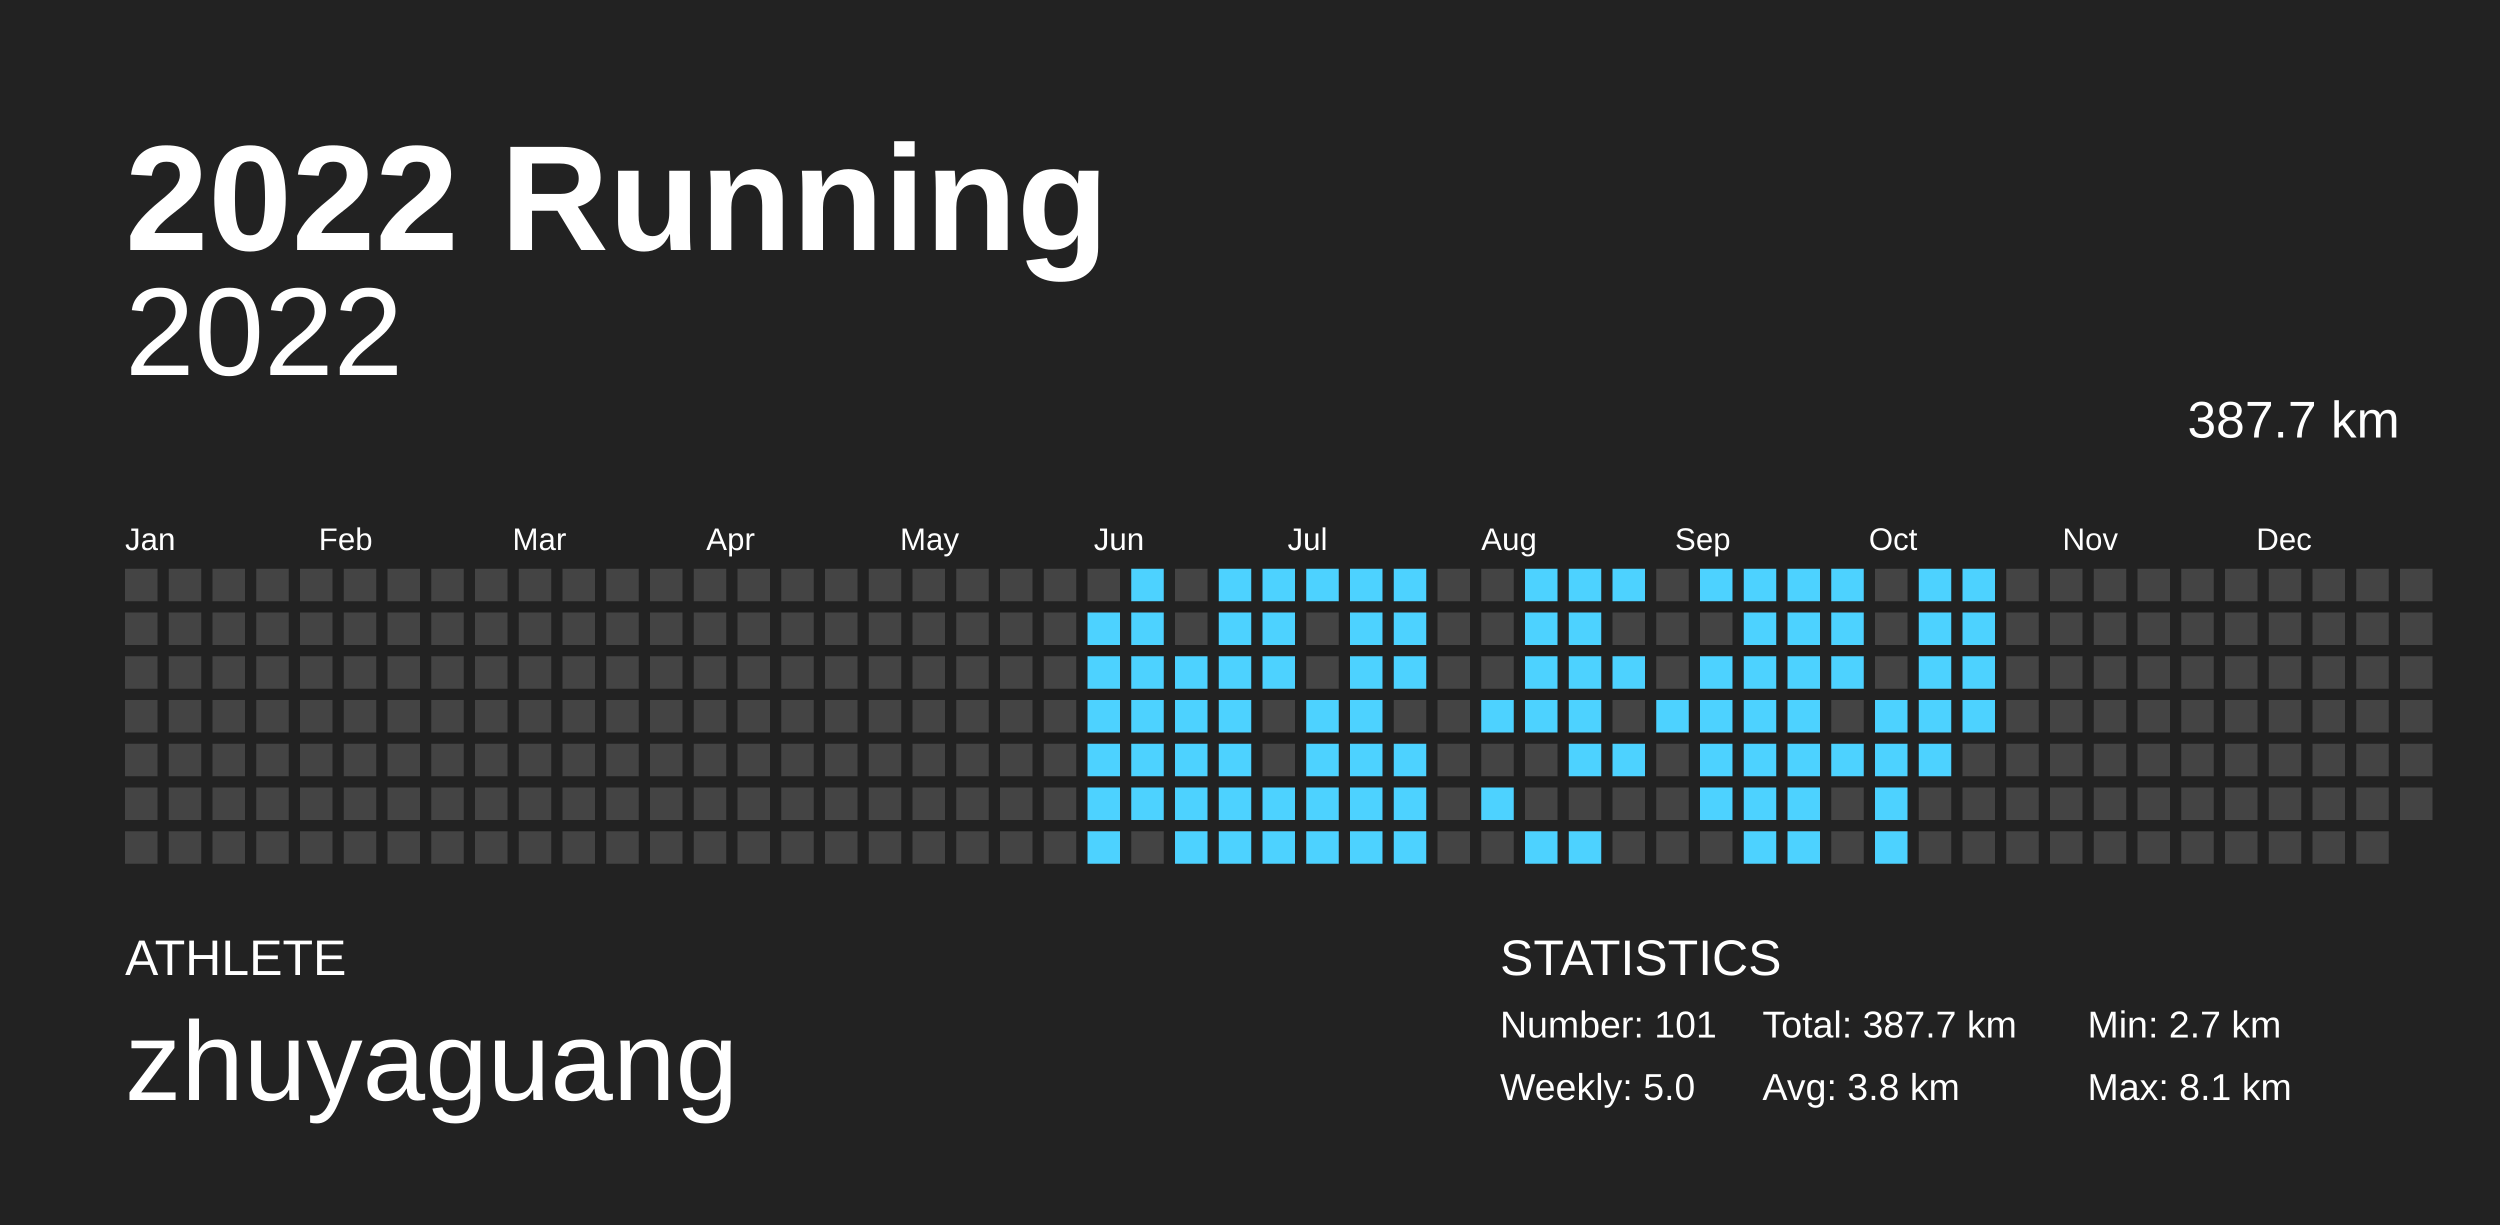
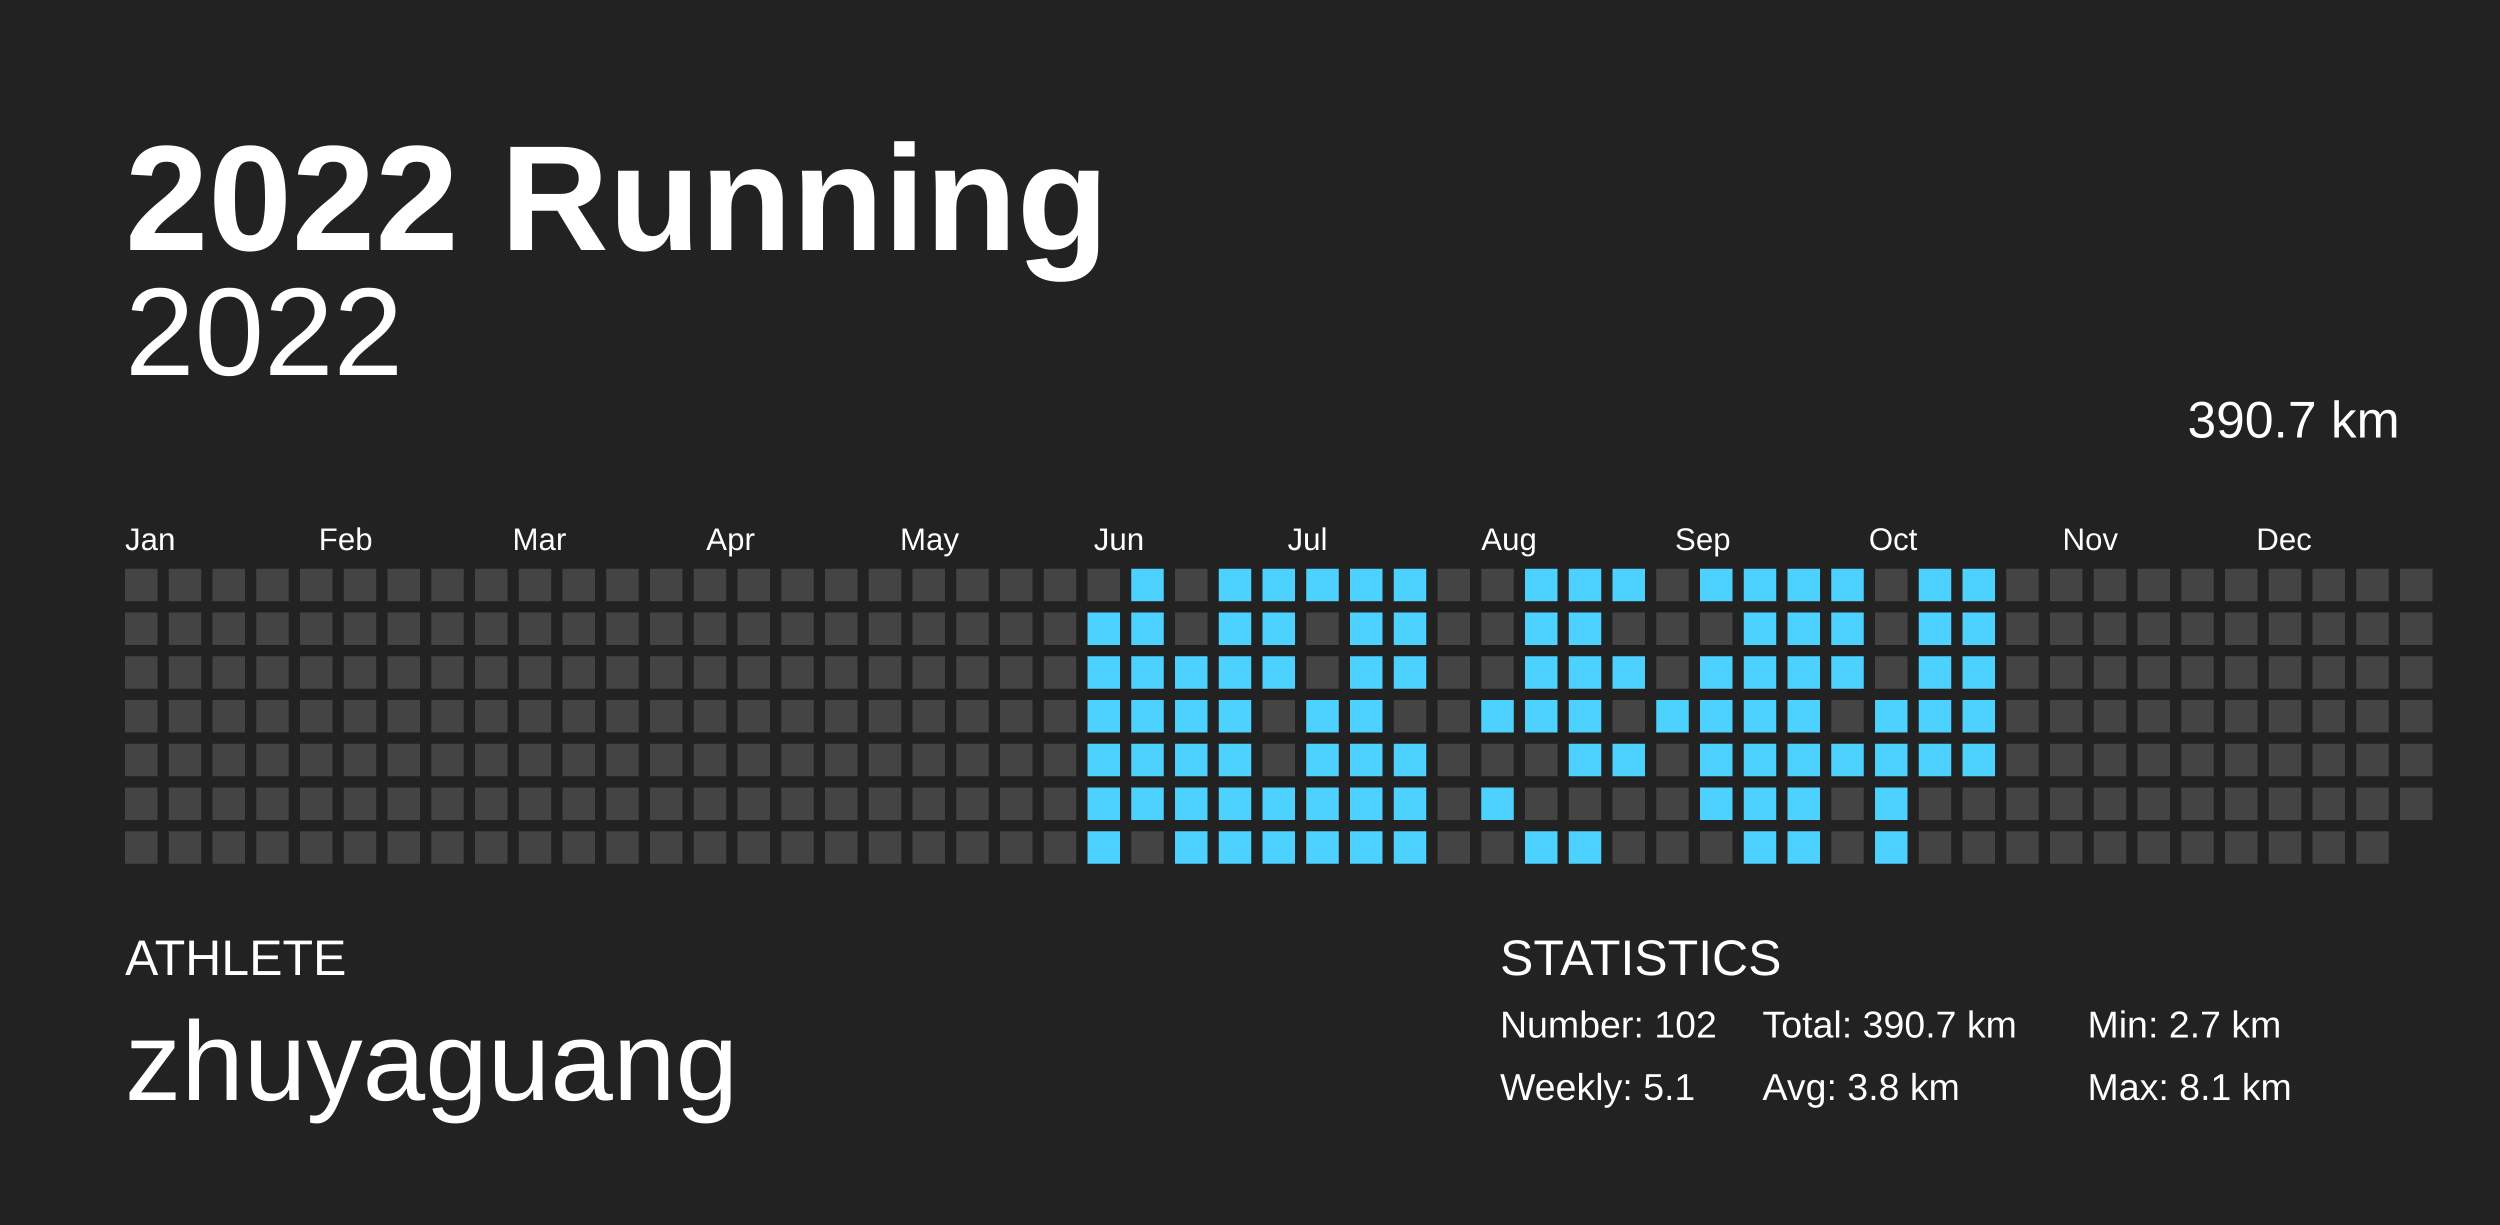
<svg xmlns="http://www.w3.org/2000/svg" baseProfile="full" height="98mm" version="1.1" viewBox="0,0,200,98" width="200mm">
  <defs />
  <rect fill="#222222" height="98" width="200" x="0" y="0" />
  <text fill="#FFFFFF" style="font-size:12px; font-family:Arial; font-weight:bold;" x="10" y="20">2022 Running</text>
  <text fill="#FFFFFF" style="font-size:4px; font-family:Arial" x="10" y="78">ATHLETE</text>
  <text fill="#FFFFFF" style="font-size:9px; font-family:Arial" x="10" y="88">zhuyaguang</text>
  <text fill="#FFFFFF" style="font-size:4px; font-family:Arial" x="120" y="78">STATISTICS</text>
-   <text fill="#FFFFFF" style="font-size:3px; font-family:Arial" x="120" y="83">Number: 101</text>
-   <text fill="#FFFFFF" style="font-size:3px; font-family:Arial" x="120" y="88">Weekly: 5.0</text>
-   <text fill="#FFFFFF" style="font-size:3px; font-family:Arial" x="141" y="83">Total: 387.7 km</text>
+   <text fill="#FFFFFF" style="font-size:3px; font-family:Arial" x="120" y="83">Number: 102</text>
+   <text fill="#FFFFFF" style="font-size:3px; font-family:Arial" x="120" y="88">Weekly: 5.1</text>
+   <text fill="#FFFFFF" style="font-size:3px; font-family:Arial" x="141" y="83">Total: 390.7 km</text>
  <text fill="#FFFFFF" style="font-size:3px; font-family:Arial" x="141" y="88">Avg: 3.8 km</text>
  <text fill="#FFFFFF" style="font-size:3px; font-family:Arial" x="167" y="83">Min: 2.7 km</text>
  <text fill="#FFFFFF" style="font-size:3px; font-family:Arial" x="167" y="88">Max: 8.1 km</text>
  <text alignment-baseline="hanging" fill="#FFFFFF" style="font-size:10.0px; font-family:Arial;" x="10" y="30">2022</text>
-   <text alignment-baseline="hanging" fill="#FFFFFF" style="font-size:4.125px; font-family:Arial;" x="175" y="35">387.7 km</text>
+   <text alignment-baseline="hanging" fill="#FFFFFF" style="font-size:4.125px; font-family:Arial;" x="175" y="35">390.7 km</text>
  <text fill="#FFFFFF" style="font-size:2.5px; font-family:Arial" x="10.0" y="44">Jan</text>
  <text fill="#FFFFFF" style="font-size:2.5px; font-family:Arial" x="25.5" y="44">Feb</text>
  <text fill="#FFFFFF" style="font-size:2.5px; font-family:Arial" x="41.0" y="44">Mar</text>
  <text fill="#FFFFFF" style="font-size:2.5px; font-family:Arial" x="56.5" y="44">Apr</text>
  <text fill="#FFFFFF" style="font-size:2.5px; font-family:Arial" x="72.0" y="44">May</text>
  <text fill="#FFFFFF" style="font-size:2.5px; font-family:Arial" x="87.5" y="44">Jun</text>
  <text fill="#FFFFFF" style="font-size:2.5px; font-family:Arial" x="103.0" y="44">Jul</text>
  <text fill="#FFFFFF" style="font-size:2.5px; font-family:Arial" x="118.5" y="44">Aug</text>
  <text fill="#FFFFFF" style="font-size:2.5px; font-family:Arial" x="134.0" y="44">Sep</text>
  <text fill="#FFFFFF" style="font-size:2.5px; font-family:Arial" x="149.5" y="44">Oct</text>
  <text fill="#FFFFFF" style="font-size:2.5px; font-family:Arial" x="165.0" y="44">Nov</text>
  <text fill="#FFFFFF" style="font-size:2.5px; font-family:Arial" x="180.5" y="44">Dec</text>
  <rect fill="#444444" height="2.6" width="2.6" x="10.0" y="45.5" />
  <rect fill="#444444" height="2.6" width="2.6" x="10.0" y="49.0" />
  <rect fill="#444444" height="2.6" width="2.6" x="10.0" y="52.5" />
  <rect fill="#444444" height="2.6" width="2.6" x="10.0" y="56.0" />
  <rect fill="#444444" height="2.6" width="2.6" x="10.0" y="59.5" />
  <rect fill="#444444" height="2.6" width="2.6" x="10.0" y="63.0" />
  <rect fill="#444444" height="2.6" width="2.6" x="10.0" y="66.5" />
  <rect fill="#444444" height="2.6" width="2.6" x="13.5" y="45.5" />
  <rect fill="#444444" height="2.6" width="2.6" x="13.5" y="49.0" />
  <rect fill="#444444" height="2.6" width="2.6" x="13.5" y="52.5" />
  <rect fill="#444444" height="2.6" width="2.6" x="13.5" y="56.0" />
  <rect fill="#444444" height="2.6" width="2.6" x="13.5" y="59.5" />
  <rect fill="#444444" height="2.6" width="2.6" x="13.5" y="63.0" />
  <rect fill="#444444" height="2.6" width="2.6" x="13.5" y="66.5" />
  <rect fill="#444444" height="2.6" width="2.6" x="17.0" y="45.5" />
  <rect fill="#444444" height="2.6" width="2.6" x="17.0" y="49.0" />
  <rect fill="#444444" height="2.6" width="2.6" x="17.0" y="52.5" />
  <rect fill="#444444" height="2.6" width="2.6" x="17.0" y="56.0" />
  <rect fill="#444444" height="2.6" width="2.6" x="17.0" y="59.5" />
  <rect fill="#444444" height="2.6" width="2.6" x="17.0" y="63.0" />
  <rect fill="#444444" height="2.6" width="2.6" x="17.0" y="66.5" />
  <rect fill="#444444" height="2.6" width="2.6" x="20.5" y="45.5" />
  <rect fill="#444444" height="2.6" width="2.6" x="20.5" y="49.0" />
  <rect fill="#444444" height="2.6" width="2.6" x="20.5" y="52.5" />
  <rect fill="#444444" height="2.6" width="2.6" x="20.5" y="56.0" />
  <rect fill="#444444" height="2.6" width="2.6" x="20.5" y="59.5" />
  <rect fill="#444444" height="2.6" width="2.6" x="20.5" y="63.0" />
  <rect fill="#444444" height="2.6" width="2.6" x="20.5" y="66.5" />
  <rect fill="#444444" height="2.6" width="2.6" x="24.0" y="45.5" />
  <rect fill="#444444" height="2.6" width="2.6" x="24.0" y="49.0" />
  <rect fill="#444444" height="2.6" width="2.6" x="24.0" y="52.5" />
  <rect fill="#444444" height="2.6" width="2.6" x="24.0" y="56.0" />
  <rect fill="#444444" height="2.6" width="2.6" x="24.0" y="59.5" />
  <rect fill="#444444" height="2.6" width="2.6" x="24.0" y="63.0" />
  <rect fill="#444444" height="2.6" width="2.6" x="24.0" y="66.5" />
  <rect fill="#444444" height="2.6" width="2.6" x="27.5" y="45.5" />
  <rect fill="#444444" height="2.6" width="2.6" x="27.5" y="49.0" />
  <rect fill="#444444" height="2.6" width="2.6" x="27.5" y="52.5" />
  <rect fill="#444444" height="2.6" width="2.6" x="27.5" y="56.0" />
  <rect fill="#444444" height="2.6" width="2.6" x="27.5" y="59.5" />
  <rect fill="#444444" height="2.6" width="2.6" x="27.5" y="63.0" />
  <rect fill="#444444" height="2.6" width="2.6" x="27.5" y="66.5" />
  <rect fill="#444444" height="2.6" width="2.6" x="31.0" y="45.5" />
  <rect fill="#444444" height="2.6" width="2.6" x="31.0" y="49.0" />
  <rect fill="#444444" height="2.6" width="2.6" x="31.0" y="52.5" />
  <rect fill="#444444" height="2.6" width="2.6" x="31.0" y="56.0" />
  <rect fill="#444444" height="2.6" width="2.6" x="31.0" y="59.5" />
  <rect fill="#444444" height="2.6" width="2.6" x="31.0" y="63.0" />
  <rect fill="#444444" height="2.6" width="2.6" x="31.0" y="66.5" />
  <rect fill="#444444" height="2.6" width="2.6" x="34.5" y="45.5" />
  <rect fill="#444444" height="2.6" width="2.6" x="34.5" y="49.0" />
  <rect fill="#444444" height="2.6" width="2.6" x="34.5" y="52.5" />
  <rect fill="#444444" height="2.6" width="2.6" x="34.5" y="56.0" />
  <rect fill="#444444" height="2.6" width="2.6" x="34.5" y="59.5" />
  <rect fill="#444444" height="2.6" width="2.6" x="34.5" y="63.0" />
  <rect fill="#444444" height="2.6" width="2.6" x="34.5" y="66.5" />
  <rect fill="#444444" height="2.6" width="2.6" x="38.0" y="45.5" />
  <rect fill="#444444" height="2.6" width="2.6" x="38.0" y="49.0" />
  <rect fill="#444444" height="2.6" width="2.6" x="38.0" y="52.5" />
  <rect fill="#444444" height="2.6" width="2.6" x="38.0" y="56.0" />
  <rect fill="#444444" height="2.6" width="2.6" x="38.0" y="59.5" />
  <rect fill="#444444" height="2.6" width="2.6" x="38.0" y="63.0" />
  <rect fill="#444444" height="2.6" width="2.6" x="38.0" y="66.5" />
  <rect fill="#444444" height="2.6" width="2.6" x="41.5" y="45.5" />
  <rect fill="#444444" height="2.6" width="2.6" x="41.5" y="49.0" />
  <rect fill="#444444" height="2.6" width="2.6" x="41.5" y="52.5" />
  <rect fill="#444444" height="2.6" width="2.6" x="41.5" y="56.0" />
  <rect fill="#444444" height="2.6" width="2.6" x="41.5" y="59.5" />
  <rect fill="#444444" height="2.6" width="2.6" x="41.5" y="63.0" />
  <rect fill="#444444" height="2.6" width="2.6" x="41.5" y="66.5" />
  <rect fill="#444444" height="2.6" width="2.6" x="45.0" y="45.5" />
  <rect fill="#444444" height="2.6" width="2.6" x="45.0" y="49.0" />
  <rect fill="#444444" height="2.6" width="2.6" x="45.0" y="52.5" />
  <rect fill="#444444" height="2.6" width="2.6" x="45.0" y="56.0" />
  <rect fill="#444444" height="2.6" width="2.6" x="45.0" y="59.5" />
  <rect fill="#444444" height="2.6" width="2.6" x="45.0" y="63.0" />
  <rect fill="#444444" height="2.6" width="2.6" x="45.0" y="66.5" />
  <rect fill="#444444" height="2.6" width="2.6" x="48.5" y="45.5" />
  <rect fill="#444444" height="2.6" width="2.6" x="48.5" y="49.0" />
  <rect fill="#444444" height="2.6" width="2.6" x="48.5" y="52.5" />
  <rect fill="#444444" height="2.6" width="2.6" x="48.5" y="56.0" />
  <rect fill="#444444" height="2.6" width="2.6" x="48.5" y="59.5" />
  <rect fill="#444444" height="2.6" width="2.6" x="48.5" y="63.0" />
  <rect fill="#444444" height="2.6" width="2.6" x="48.5" y="66.5" />
  <rect fill="#444444" height="2.6" width="2.6" x="52.0" y="45.5" />
  <rect fill="#444444" height="2.6" width="2.6" x="52.0" y="49.0" />
  <rect fill="#444444" height="2.6" width="2.6" x="52.0" y="52.5" />
  <rect fill="#444444" height="2.6" width="2.6" x="52.0" y="56.0" />
  <rect fill="#444444" height="2.6" width="2.6" x="52.0" y="59.5" />
  <rect fill="#444444" height="2.6" width="2.6" x="52.0" y="63.0" />
  <rect fill="#444444" height="2.6" width="2.6" x="52.0" y="66.5" />
  <rect fill="#444444" height="2.6" width="2.6" x="55.5" y="45.5" />
  <rect fill="#444444" height="2.6" width="2.6" x="55.5" y="49.0" />
  <rect fill="#444444" height="2.6" width="2.6" x="55.5" y="52.5" />
  <rect fill="#444444" height="2.6" width="2.6" x="55.5" y="56.0" />
  <rect fill="#444444" height="2.6" width="2.6" x="55.5" y="59.5" />
  <rect fill="#444444" height="2.6" width="2.6" x="55.5" y="63.0" />
  <rect fill="#444444" height="2.6" width="2.6" x="55.5" y="66.5" />
  <rect fill="#444444" height="2.6" width="2.6" x="59.0" y="45.5" />
  <rect fill="#444444" height="2.6" width="2.6" x="59.0" y="49.0" />
  <rect fill="#444444" height="2.6" width="2.6" x="59.0" y="52.5" />
  <rect fill="#444444" height="2.6" width="2.6" x="59.0" y="56.0" />
  <rect fill="#444444" height="2.6" width="2.6" x="59.0" y="59.5" />
  <rect fill="#444444" height="2.6" width="2.6" x="59.0" y="63.0" />
  <rect fill="#444444" height="2.6" width="2.6" x="59.0" y="66.5" />
  <rect fill="#444444" height="2.6" width="2.6" x="62.5" y="45.5" />
  <rect fill="#444444" height="2.6" width="2.6" x="62.5" y="49.0" />
  <rect fill="#444444" height="2.6" width="2.6" x="62.5" y="52.5" />
  <rect fill="#444444" height="2.6" width="2.6" x="62.5" y="56.0" />
  <rect fill="#444444" height="2.6" width="2.6" x="62.5" y="59.5" />
  <rect fill="#444444" height="2.6" width="2.6" x="62.5" y="63.0" />
  <rect fill="#444444" height="2.6" width="2.6" x="62.5" y="66.5" />
  <rect fill="#444444" height="2.6" width="2.6" x="66.0" y="45.5" />
  <rect fill="#444444" height="2.6" width="2.6" x="66.0" y="49.0" />
  <rect fill="#444444" height="2.6" width="2.6" x="66.0" y="52.5" />
  <rect fill="#444444" height="2.6" width="2.6" x="66.0" y="56.0" />
  <rect fill="#444444" height="2.6" width="2.6" x="66.0" y="59.5" />
  <rect fill="#444444" height="2.6" width="2.6" x="66.0" y="63.0" />
  <rect fill="#444444" height="2.6" width="2.6" x="66.0" y="66.5" />
  <rect fill="#444444" height="2.6" width="2.6" x="69.5" y="45.5" />
  <rect fill="#444444" height="2.6" width="2.6" x="69.5" y="49.0" />
  <rect fill="#444444" height="2.6" width="2.6" x="69.5" y="52.5" />
  <rect fill="#444444" height="2.6" width="2.6" x="69.5" y="56.0" />
  <rect fill="#444444" height="2.6" width="2.6" x="69.5" y="59.5" />
  <rect fill="#444444" height="2.6" width="2.6" x="69.5" y="63.0" />
  <rect fill="#444444" height="2.6" width="2.6" x="69.5" y="66.5" />
  <rect fill="#444444" height="2.6" width="2.6" x="73.0" y="45.5" />
  <rect fill="#444444" height="2.6" width="2.6" x="73.0" y="49.0" />
  <rect fill="#444444" height="2.6" width="2.6" x="73.0" y="52.5" />
  <rect fill="#444444" height="2.6" width="2.6" x="73.0" y="56.0" />
  <rect fill="#444444" height="2.6" width="2.6" x="73.0" y="59.5" />
  <rect fill="#444444" height="2.6" width="2.6" x="73.0" y="63.0" />
  <rect fill="#444444" height="2.6" width="2.6" x="73.0" y="66.5" />
  <rect fill="#444444" height="2.6" width="2.6" x="76.5" y="45.5" />
  <rect fill="#444444" height="2.6" width="2.6" x="76.5" y="49.0" />
  <rect fill="#444444" height="2.6" width="2.6" x="76.5" y="52.5" />
  <rect fill="#444444" height="2.6" width="2.6" x="76.5" y="56.0" />
  <rect fill="#444444" height="2.6" width="2.6" x="76.5" y="59.5" />
  <rect fill="#444444" height="2.6" width="2.6" x="76.5" y="63.0" />
  <rect fill="#444444" height="2.6" width="2.6" x="76.5" y="66.5" />
  <rect fill="#444444" height="2.6" width="2.6" x="80.0" y="45.5" />
  <rect fill="#444444" height="2.6" width="2.6" x="80.0" y="49.0" />
  <rect fill="#444444" height="2.6" width="2.6" x="80.0" y="52.5" />
  <rect fill="#444444" height="2.6" width="2.6" x="80.0" y="56.0" />
  <rect fill="#444444" height="2.6" width="2.6" x="80.0" y="59.5" />
  <rect fill="#444444" height="2.6" width="2.6" x="80.0" y="63.0" />
  <rect fill="#444444" height="2.6" width="2.6" x="80.0" y="66.5" />
  <rect fill="#444444" height="2.6" width="2.6" x="83.5" y="45.5" />
  <rect fill="#444444" height="2.6" width="2.6" x="83.5" y="49.0" />
  <rect fill="#444444" height="2.6" width="2.6" x="83.5" y="52.5" />
  <rect fill="#444444" height="2.6" width="2.6" x="83.5" y="56.0" />
  <rect fill="#444444" height="2.6" width="2.6" x="83.5" y="59.5" />
  <rect fill="#444444" height="2.6" width="2.6" x="83.5" y="63.0" />
  <rect fill="#444444" height="2.6" width="2.6" x="83.5" y="66.5" />
  <rect fill="#444444" height="2.6" width="2.6" x="87.0" y="45.5" />
  <rect fill="#4dd2ff" height="2.6" width="2.6" x="87.0" y="49.0" />
  <rect fill="#4dd2ff" height="2.6" width="2.6" x="87.0" y="52.5" />
  <rect fill="#4dd2ff" height="2.6" width="2.6" x="87.0" y="56.0" />
  <rect fill="#4dd2ff" height="2.6" width="2.6" x="87.0" y="59.5" />
  <rect fill="#4dd2ff" height="2.6" width="2.6" x="87.0" y="63.0" />
  <rect fill="#4dd2ff" height="2.6" width="2.6" x="87.0" y="66.5" />
  <rect fill="#4dd2ff" height="2.6" width="2.6" x="90.5" y="45.5" />
  <rect fill="#4dd2ff" height="2.6" width="2.6" x="90.5" y="49.0" />
  <rect fill="#4dd2ff" height="2.6" width="2.6" x="90.5" y="52.5" />
  <rect fill="#4dd2ff" height="2.6" width="2.6" x="90.5" y="56.0" />
  <rect fill="#4dd2ff" height="2.6" width="2.6" x="90.5" y="59.5" />
  <rect fill="#4dd2ff" height="2.6" width="2.6" x="90.5" y="63.0" />
  <rect fill="#444444" height="2.6" width="2.6" x="90.5" y="66.5" />
  <rect fill="#444444" height="2.6" width="2.6" x="94.0" y="45.5" />
  <rect fill="#444444" height="2.6" width="2.6" x="94.0" y="49.0" />
  <rect fill="#4dd2ff" height="2.6" width="2.6" x="94.0" y="52.5" />
  <rect fill="#4dd2ff" height="2.6" width="2.6" x="94.0" y="56.0" />
  <rect fill="#4dd2ff" height="2.6" width="2.6" x="94.0" y="59.5" />
  <rect fill="#4dd2ff" height="2.6" width="2.6" x="94.0" y="63.0" />
  <rect fill="#4dd2ff" height="2.6" width="2.6" x="94.0" y="66.5" />
  <rect fill="#4dd2ff" height="2.6" width="2.6" x="97.5" y="45.5" />
  <rect fill="#4dd2ff" height="2.6" width="2.6" x="97.5" y="49.0" />
  <rect fill="#4dd2ff" height="2.6" width="2.6" x="97.5" y="52.5" />
  <rect fill="#4dd2ff" height="2.6" width="2.6" x="97.5" y="56.0" />
  <rect fill="#4dd2ff" height="2.6" width="2.6" x="97.5" y="59.5" />
  <rect fill="#4dd2ff" height="2.6" width="2.6" x="97.5" y="63.0" />
  <rect fill="#4dd2ff" height="2.6" width="2.6" x="97.5" y="66.5" />
  <rect fill="#4dd2ff" height="2.6" width="2.6" x="101.0" y="45.5" />
  <rect fill="#4dd2ff" height="2.6" width="2.6" x="101.0" y="49.0" />
  <rect fill="#4dd2ff" height="2.6" width="2.6" x="101.0" y="52.5" />
  <rect fill="#444444" height="2.6" width="2.6" x="101.0" y="56.0" />
  <rect fill="#444444" height="2.6" width="2.6" x="101.0" y="59.5" />
  <rect fill="#4dd2ff" height="2.6" width="2.6" x="101.0" y="63.0" />
  <rect fill="#4dd2ff" height="2.6" width="2.6" x="101.0" y="66.5" />
  <rect fill="#4dd2ff" height="2.6" width="2.6" x="104.5" y="45.5" />
  <rect fill="#444444" height="2.6" width="2.6" x="104.5" y="49.0" />
  <rect fill="#444444" height="2.6" width="2.6" x="104.5" y="52.5" />
  <rect fill="#4dd2ff" height="2.6" width="2.6" x="104.5" y="56.0" />
  <rect fill="#4dd2ff" height="2.6" width="2.6" x="104.5" y="59.5" />
  <rect fill="#4dd2ff" height="2.6" width="2.6" x="104.5" y="63.0" />
  <rect fill="#4dd2ff" height="2.6" width="2.6" x="104.5" y="66.5" />
  <rect fill="#4dd2ff" height="2.6" width="2.6" x="108.0" y="45.5" />
  <rect fill="#4dd2ff" height="2.6" width="2.6" x="108.0" y="49.0" />
  <rect fill="#4dd2ff" height="2.6" width="2.6" x="108.0" y="52.5" />
  <rect fill="#4dd2ff" height="2.6" width="2.6" x="108.0" y="56.0" />
  <rect fill="#4dd2ff" height="2.6" width="2.6" x="108.0" y="59.5" />
  <rect fill="#4dd2ff" height="2.6" width="2.6" x="108.0" y="63.0" />
  <rect fill="#4dd2ff" height="2.6" width="2.6" x="108.0" y="66.5" />
  <rect fill="#4dd2ff" height="2.6" width="2.6" x="111.5" y="45.5" />
  <rect fill="#4dd2ff" height="2.6" width="2.6" x="111.5" y="49.0" />
  <rect fill="#4dd2ff" height="2.6" width="2.6" x="111.5" y="52.5" />
  <rect fill="#444444" height="2.6" width="2.6" x="111.5" y="56.0" />
  <rect fill="#4dd2ff" height="2.6" width="2.6" x="111.5" y="59.5" />
  <rect fill="#4dd2ff" height="2.6" width="2.6" x="111.5" y="63.0" />
  <rect fill="#4dd2ff" height="2.6" width="2.6" x="111.5" y="66.5" />
  <rect fill="#444444" height="2.6" width="2.6" x="115.0" y="45.5" />
  <rect fill="#444444" height="2.6" width="2.6" x="115.0" y="49.0" />
  <rect fill="#444444" height="2.6" width="2.6" x="115.0" y="52.5" />
  <rect fill="#444444" height="2.6" width="2.6" x="115.0" y="56.0" />
  <rect fill="#444444" height="2.6" width="2.6" x="115.0" y="59.5" />
  <rect fill="#444444" height="2.6" width="2.6" x="115.0" y="63.0" />
  <rect fill="#444444" height="2.6" width="2.6" x="115.0" y="66.5" />
  <rect fill="#444444" height="2.6" width="2.6" x="118.5" y="45.5" />
  <rect fill="#444444" height="2.6" width="2.6" x="118.5" y="49.0" />
  <rect fill="#444444" height="2.6" width="2.6" x="118.5" y="52.5" />
  <rect fill="#4dd2ff" height="2.6" width="2.6" x="118.5" y="56.0" />
  <rect fill="#444444" height="2.6" width="2.6" x="118.5" y="59.5" />
  <rect fill="#4dd2ff" height="2.6" width="2.6" x="118.5" y="63.0" />
  <rect fill="#444444" height="2.6" width="2.6" x="118.5" y="66.5" />
  <rect fill="#4dd2ff" height="2.6" width="2.6" x="122.0" y="45.5" />
  <rect fill="#4dd2ff" height="2.6" width="2.6" x="122.0" y="49.0" />
  <rect fill="#4dd2ff" height="2.6" width="2.6" x="122.0" y="52.5" />
  <rect fill="#4dd2ff" height="2.6" width="2.6" x="122.0" y="56.0" />
  <rect fill="#444444" height="2.6" width="2.6" x="122.0" y="59.5" />
  <rect fill="#444444" height="2.6" width="2.6" x="122.0" y="63.0" />
  <rect fill="#4dd2ff" height="2.6" width="2.6" x="122.0" y="66.5" />
  <rect fill="#4dd2ff" height="2.6" width="2.6" x="125.5" y="45.5" />
  <rect fill="#4dd2ff" height="2.6" width="2.6" x="125.5" y="49.0" />
  <rect fill="#4dd2ff" height="2.6" width="2.6" x="125.5" y="52.5" />
  <rect fill="#4dd2ff" height="2.6" width="2.6" x="125.5" y="56.0" />
  <rect fill="#4dd2ff" height="2.6" width="2.6" x="125.5" y="59.5" />
  <rect fill="#444444" height="2.6" width="2.6" x="125.5" y="63.0" />
  <rect fill="#4dd2ff" height="2.6" width="2.6" x="125.5" y="66.5" />
  <rect fill="#4dd2ff" height="2.6" width="2.6" x="129.0" y="45.5" />
  <rect fill="#444444" height="2.6" width="2.6" x="129.0" y="49.0" />
  <rect fill="#4dd2ff" height="2.6" width="2.6" x="129.0" y="52.5" />
  <rect fill="#444444" height="2.6" width="2.6" x="129.0" y="56.0" />
  <rect fill="#4dd2ff" height="2.6" width="2.6" x="129.0" y="59.5" />
  <rect fill="#444444" height="2.6" width="2.6" x="129.0" y="63.0" />
  <rect fill="#444444" height="2.6" width="2.6" x="129.0" y="66.5" />
  <rect fill="#444444" height="2.6" width="2.6" x="132.5" y="45.5" />
  <rect fill="#444444" height="2.6" width="2.6" x="132.5" y="49.0" />
  <rect fill="#444444" height="2.6" width="2.6" x="132.5" y="52.5" />
  <rect fill="#4dd2ff" height="2.6" width="2.6" x="132.5" y="56.0" />
  <rect fill="#444444" height="2.6" width="2.6" x="132.5" y="59.5" />
  <rect fill="#444444" height="2.6" width="2.6" x="132.5" y="63.0" />
  <rect fill="#444444" height="2.6" width="2.6" x="132.5" y="66.5" />
  <rect fill="#4dd2ff" height="2.6" width="2.6" x="136.0" y="45.5" />
  <rect fill="#444444" height="2.6" width="2.6" x="136.0" y="49.0" />
  <rect fill="#4dd2ff" height="2.6" width="2.6" x="136.0" y="52.5" />
  <rect fill="#4dd2ff" height="2.6" width="2.6" x="136.0" y="56.0" />
  <rect fill="#4dd2ff" height="2.6" width="2.6" x="136.0" y="59.5" />
  <rect fill="#4dd2ff" height="2.6" width="2.6" x="136.0" y="63.0" />
  <rect fill="#444444" height="2.6" width="2.6" x="136.0" y="66.5" />
  <rect fill="#4dd2ff" height="2.6" width="2.6" x="139.5" y="45.5" />
  <rect fill="#4dd2ff" height="2.6" width="2.6" x="139.5" y="49.0" />
  <rect fill="#4dd2ff" height="2.6" width="2.6" x="139.5" y="52.5" />
  <rect fill="#4dd2ff" height="2.6" width="2.6" x="139.5" y="56.0" />
  <rect fill="#4dd2ff" height="2.6" width="2.6" x="139.5" y="59.5" />
  <rect fill="#4dd2ff" height="2.6" width="2.6" x="139.5" y="63.0" />
  <rect fill="#4dd2ff" height="2.6" width="2.6" x="139.5" y="66.5" />
  <rect fill="#4dd2ff" height="2.6" width="2.6" x="143.0" y="45.5" />
  <rect fill="#4dd2ff" height="2.6" width="2.6" x="143.0" y="49.0" />
  <rect fill="#4dd2ff" height="2.6" width="2.6" x="143.0" y="52.5" />
  <rect fill="#4dd2ff" height="2.6" width="2.6" x="143.0" y="56.0" />
  <rect fill="#4dd2ff" height="2.6" width="2.6" x="143.0" y="59.5" />
  <rect fill="#4dd2ff" height="2.6" width="2.6" x="143.0" y="63.0" />
  <rect fill="#4dd2ff" height="2.6" width="2.6" x="143.0" y="66.5" />
  <rect fill="#4dd2ff" height="2.6" width="2.6" x="146.5" y="45.5" />
  <rect fill="#4dd2ff" height="2.6" width="2.6" x="146.5" y="49.0" />
  <rect fill="#4dd2ff" height="2.6" width="2.6" x="146.5" y="52.5" />
  <rect fill="#444444" height="2.6" width="2.6" x="146.5" y="56.0" />
  <rect fill="#4dd2ff" height="2.6" width="2.6" x="146.5" y="59.5" />
  <rect fill="#444444" height="2.6" width="2.6" x="146.5" y="63.0" />
  <rect fill="#444444" height="2.6" width="2.6" x="146.5" y="66.5" />
  <rect fill="#444444" height="2.6" width="2.6" x="150.0" y="45.5" />
  <rect fill="#444444" height="2.6" width="2.6" x="150.0" y="49.0" />
  <rect fill="#444444" height="2.6" width="2.6" x="150.0" y="52.5" />
  <rect fill="#4dd2ff" height="2.6" width="2.6" x="150.0" y="56.0" />
  <rect fill="#4dd2ff" height="2.6" width="2.6" x="150.0" y="59.5" />
  <rect fill="#4dd2ff" height="2.6" width="2.6" x="150.0" y="63.0" />
  <rect fill="#4dd2ff" height="2.6" width="2.6" x="150.0" y="66.5" />
  <rect fill="#4dd2ff" height="2.6" width="2.6" x="153.5" y="45.5" />
  <rect fill="#4dd2ff" height="2.6" width="2.6" x="153.5" y="49.0" />
  <rect fill="#4dd2ff" height="2.6" width="2.6" x="153.5" y="52.5" />
  <rect fill="#4dd2ff" height="2.6" width="2.6" x="153.5" y="56.0" />
  <rect fill="#4dd2ff" height="2.6" width="2.6" x="153.5" y="59.5" />
  <rect fill="#444444" height="2.6" width="2.6" x="153.5" y="63.0" />
  <rect fill="#444444" height="2.6" width="2.6" x="153.5" y="66.5" />
  <rect fill="#4dd2ff" height="2.6" width="2.6" x="157.0" y="45.5" />
  <rect fill="#4dd2ff" height="2.6" width="2.6" x="157.0" y="49.0" />
  <rect fill="#4dd2ff" height="2.6" width="2.6" x="157.0" y="52.5" />
  <rect fill="#4dd2ff" height="2.6" width="2.6" x="157.0" y="56.0" />
-   <rect fill="#444444" height="2.6" width="2.6" x="157.0" y="59.5" />
+   <rect fill="#4dd2ff" height="2.6" width="2.6" x="157.0" y="59.5" />
  <rect fill="#444444" height="2.6" width="2.6" x="157.0" y="63.0" />
  <rect fill="#444444" height="2.6" width="2.6" x="157.0" y="66.5" />
  <rect fill="#444444" height="2.6" width="2.6" x="160.5" y="45.5" />
  <rect fill="#444444" height="2.6" width="2.6" x="160.5" y="49.0" />
  <rect fill="#444444" height="2.6" width="2.6" x="160.5" y="52.5" />
  <rect fill="#444444" height="2.6" width="2.6" x="160.5" y="56.0" />
  <rect fill="#444444" height="2.6" width="2.6" x="160.5" y="59.5" />
  <rect fill="#444444" height="2.6" width="2.6" x="160.5" y="63.0" />
  <rect fill="#444444" height="2.6" width="2.6" x="160.5" y="66.5" />
  <rect fill="#444444" height="2.6" width="2.6" x="164.0" y="45.5" />
  <rect fill="#444444" height="2.6" width="2.6" x="164.0" y="49.0" />
  <rect fill="#444444" height="2.6" width="2.6" x="164.0" y="52.5" />
  <rect fill="#444444" height="2.6" width="2.6" x="164.0" y="56.0" />
  <rect fill="#444444" height="2.6" width="2.6" x="164.0" y="59.5" />
  <rect fill="#444444" height="2.6" width="2.6" x="164.0" y="63.0" />
  <rect fill="#444444" height="2.6" width="2.6" x="164.0" y="66.5" />
  <rect fill="#444444" height="2.6" width="2.6" x="167.5" y="45.5" />
  <rect fill="#444444" height="2.6" width="2.6" x="167.5" y="49.0" />
  <rect fill="#444444" height="2.6" width="2.6" x="167.5" y="52.5" />
  <rect fill="#444444" height="2.6" width="2.6" x="167.5" y="56.0" />
  <rect fill="#444444" height="2.6" width="2.6" x="167.5" y="59.5" />
  <rect fill="#444444" height="2.6" width="2.6" x="167.5" y="63.0" />
  <rect fill="#444444" height="2.6" width="2.6" x="167.5" y="66.5" />
  <rect fill="#444444" height="2.6" width="2.6" x="171.0" y="45.5" />
  <rect fill="#444444" height="2.6" width="2.6" x="171.0" y="49.0" />
  <rect fill="#444444" height="2.6" width="2.6" x="171.0" y="52.5" />
  <rect fill="#444444" height="2.6" width="2.6" x="171.0" y="56.0" />
  <rect fill="#444444" height="2.6" width="2.6" x="171.0" y="59.5" />
  <rect fill="#444444" height="2.6" width="2.6" x="171.0" y="63.0" />
  <rect fill="#444444" height="2.6" width="2.6" x="171.0" y="66.5" />
  <rect fill="#444444" height="2.6" width="2.6" x="174.5" y="45.5" />
  <rect fill="#444444" height="2.6" width="2.6" x="174.5" y="49.0" />
  <rect fill="#444444" height="2.6" width="2.6" x="174.5" y="52.5" />
  <rect fill="#444444" height="2.6" width="2.6" x="174.5" y="56.0" />
  <rect fill="#444444" height="2.6" width="2.6" x="174.5" y="59.5" />
  <rect fill="#444444" height="2.6" width="2.6" x="174.5" y="63.0" />
  <rect fill="#444444" height="2.6" width="2.6" x="174.5" y="66.5" />
  <rect fill="#444444" height="2.6" width="2.6" x="178.0" y="45.5" />
  <rect fill="#444444" height="2.6" width="2.6" x="178.0" y="49.0" />
  <rect fill="#444444" height="2.6" width="2.6" x="178.0" y="52.5" />
  <rect fill="#444444" height="2.6" width="2.6" x="178.0" y="56.0" />
  <rect fill="#444444" height="2.6" width="2.6" x="178.0" y="59.5" />
  <rect fill="#444444" height="2.6" width="2.6" x="178.0" y="63.0" />
  <rect fill="#444444" height="2.6" width="2.6" x="178.0" y="66.5" />
  <rect fill="#444444" height="2.6" width="2.6" x="181.5" y="45.5" />
  <rect fill="#444444" height="2.6" width="2.6" x="181.5" y="49.0" />
  <rect fill="#444444" height="2.6" width="2.6" x="181.5" y="52.5" />
  <rect fill="#444444" height="2.6" width="2.6" x="181.5" y="56.0" />
  <rect fill="#444444" height="2.6" width="2.6" x="181.5" y="59.5" />
  <rect fill="#444444" height="2.6" width="2.6" x="181.5" y="63.0" />
  <rect fill="#444444" height="2.6" width="2.6" x="181.5" y="66.5" />
  <rect fill="#444444" height="2.6" width="2.6" x="185.0" y="45.5" />
  <rect fill="#444444" height="2.6" width="2.6" x="185.0" y="49.0" />
  <rect fill="#444444" height="2.6" width="2.6" x="185.0" y="52.5" />
  <rect fill="#444444" height="2.6" width="2.6" x="185.0" y="56.0" />
  <rect fill="#444444" height="2.6" width="2.6" x="185.0" y="59.5" />
  <rect fill="#444444" height="2.6" width="2.6" x="185.0" y="63.0" />
  <rect fill="#444444" height="2.6" width="2.6" x="185.0" y="66.5" />
  <rect fill="#444444" height="2.6" width="2.6" x="188.5" y="45.5" />
  <rect fill="#444444" height="2.6" width="2.6" x="188.5" y="49.0" />
  <rect fill="#444444" height="2.6" width="2.6" x="188.5" y="52.5" />
  <rect fill="#444444" height="2.6" width="2.6" x="188.5" y="56.0" />
  <rect fill="#444444" height="2.6" width="2.6" x="188.5" y="59.5" />
  <rect fill="#444444" height="2.6" width="2.6" x="188.5" y="63.0" />
  <rect fill="#444444" height="2.6" width="2.6" x="188.5" y="66.5" />
  <rect fill="#444444" height="2.6" width="2.6" x="192.0" y="45.5" />
  <rect fill="#444444" height="2.6" width="2.6" x="192.0" y="49.0" />
  <rect fill="#444444" height="2.6" width="2.6" x="192.0" y="52.5" />
  <rect fill="#444444" height="2.6" width="2.6" x="192.0" y="56.0" />
  <rect fill="#444444" height="2.6" width="2.6" x="192.0" y="59.5" />
  <rect fill="#444444" height="2.6" width="2.6" x="192.0" y="63.0" />
</svg>
